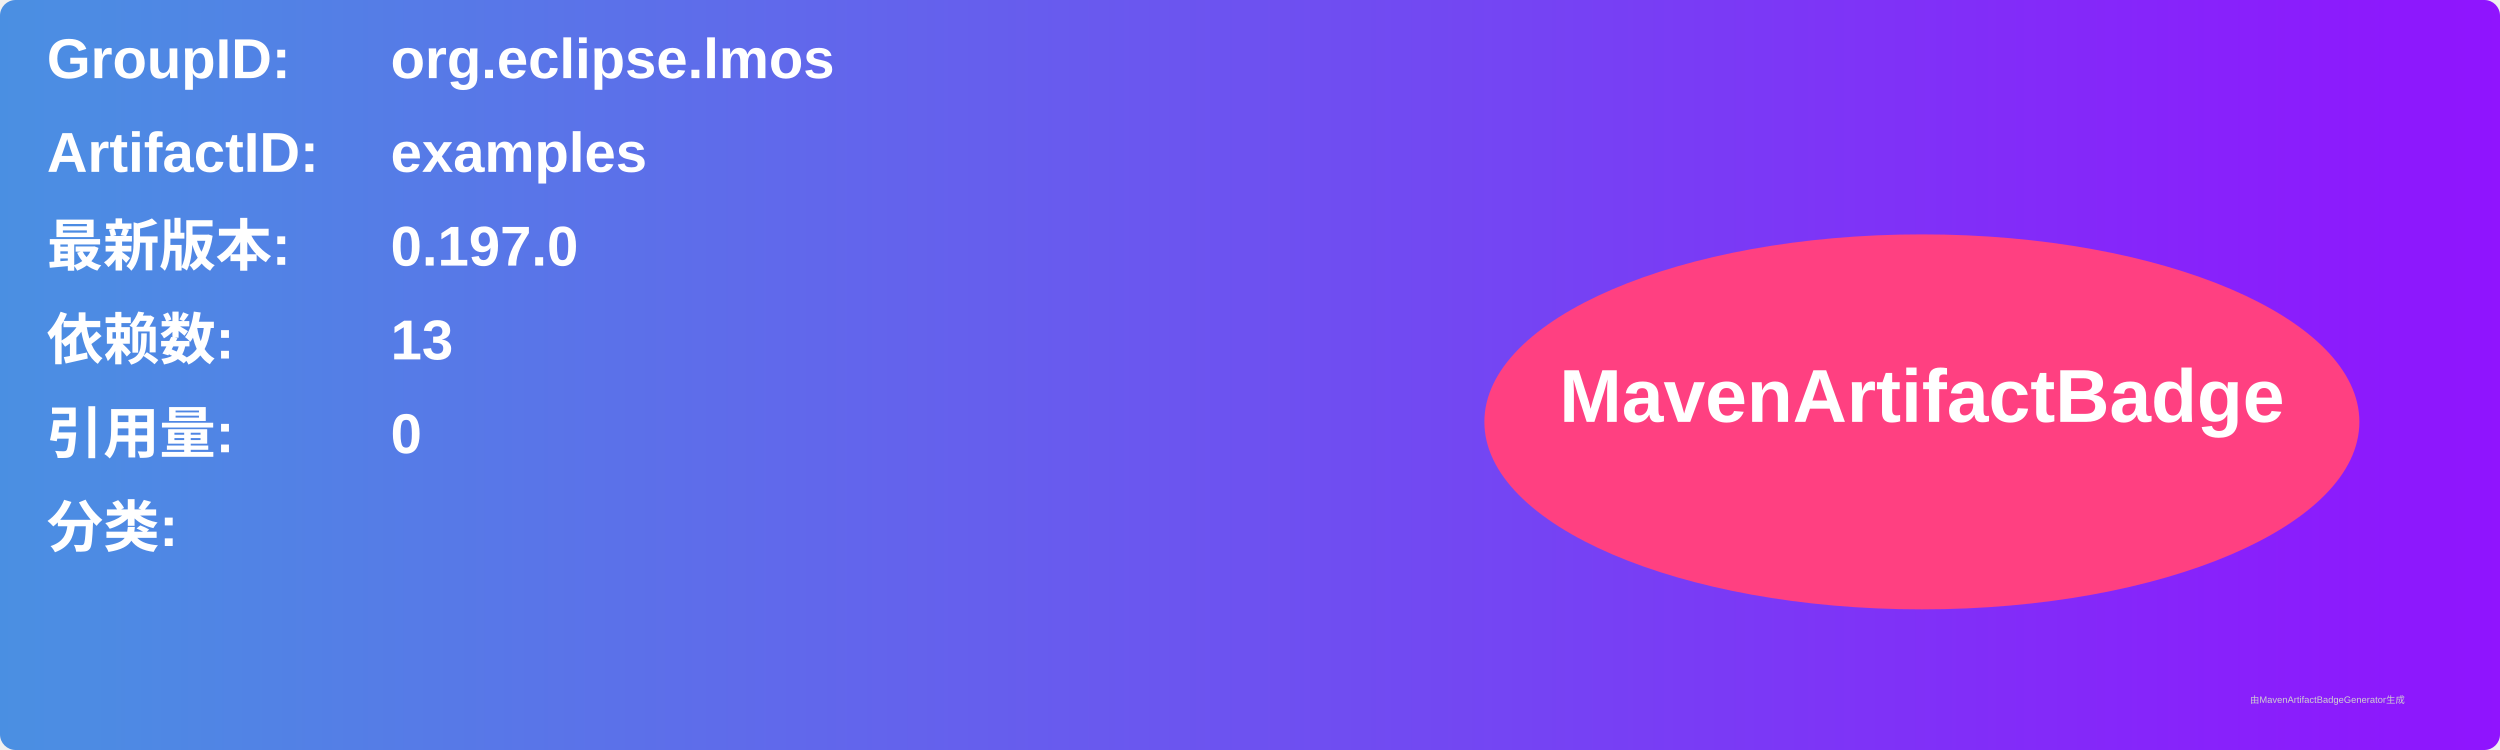
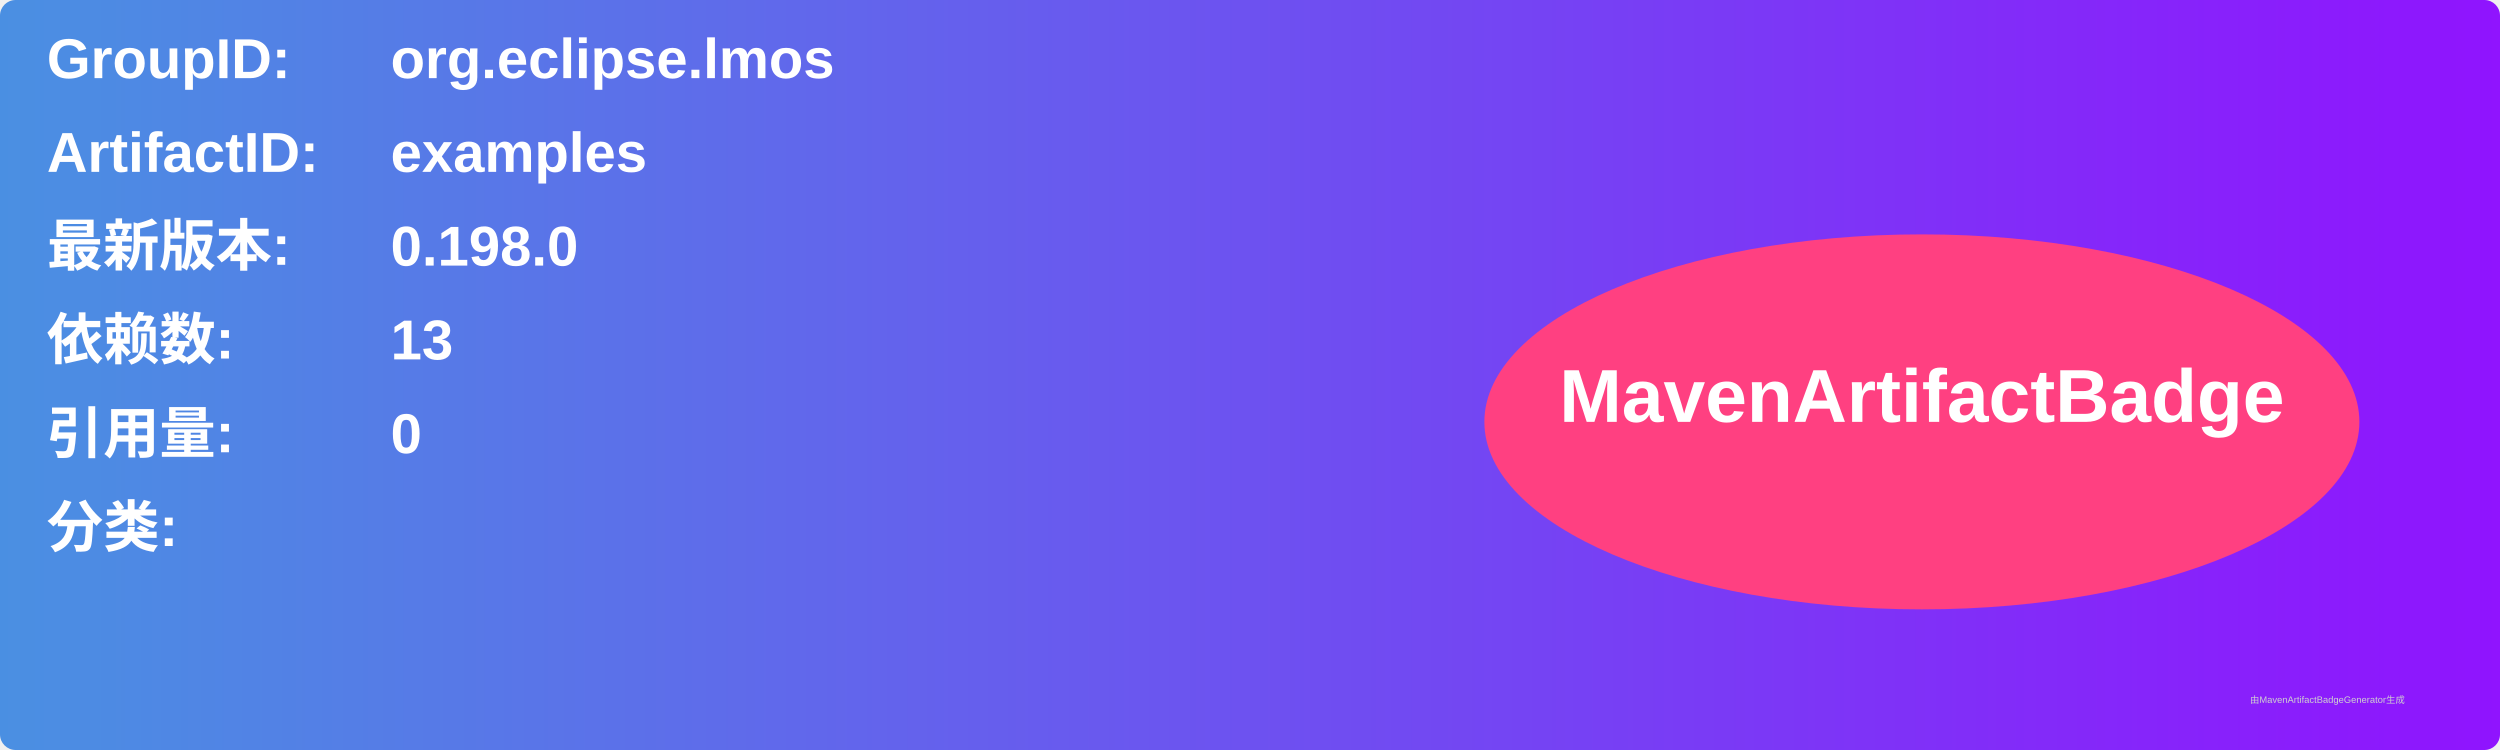
<svg xmlns="http://www.w3.org/2000/svg" width="800" height="240" viewBox="0 0 800 240">
  <linearGradient id="grad" x1="0%" y1="0%" x2="100%" y2="0%">
    <stop offset="0%" stop-color="#4a90e2" />
    <stop offset="100%" stop-color="#9013fe" />
  </linearGradient>
  <rect width="100%" height="100%" rx="5" ry="5" fill="url(#grad)" />
  <g transform="translate(15, 15)">
    <text x="0" y="10" font-family="Arial" font-size="18" fill="white" font-weight="bold" width="260">GroupID:</text>
    <text x="110" y="10" font-family="Arial" font-size="18" fill="white" font-weight="bold" width="460">org.eclipse.lmos</text>
    <text x="0" y="40" font-family="Arial" font-size="18" fill="white" font-weight="bold" width="260">ArtifactID:</text>
    <text x="110" y="40" font-family="Arial" font-size="18" fill="white" font-weight="bold" width="460">examples</text>
    <text x="0" y="70" font-family="Arial" font-size="18" fill="white" font-weight="bold">最新版本:</text>
    <text x="110" y="70" font-family="Arial" font-size="18" fill="white" font-weight="bold">
-       <tspan font-weight="bold">0.197.0</tspan>
+       <tspan font-weight="bold">0.198.0</tspan>
    </text>
    <text x="0" y="100" font-family="Arial" font-size="18" fill="white" font-weight="bold">依赖数: </text>
    <text x="110" y="100" font-family="Arial" font-size="18" fill="white">
      <tspan font-weight="bold">13</tspan>
    </text>
    <text x="0" y="130" font-family="Arial" font-size="18" fill="white" font-weight="bold">引用量: </text>
    <text x="110" y="130" font-family="Arial" font-size="18" fill="white">
      <tspan font-weight="bold">0</tspan>
    </text>
    <text x="0" y="160" font-family="Arial" font-size="18" fill="white" font-weight="bold">分类:</text>
    <text x="10" y="190" font-family="Arial" font-size="10" fill="white">
      <tspan font-weight="bold" />
    </text>
    <ellipse cx="600" cy="120" rx="140" ry="60" fill="#ff4081" />
    <text x="600" y="120" text-anchor="middle" font-family="Arial" font-size="24" fill="white" font-weight="bold">MavenArtifactBadge</text>
  </g>
  <text x="720" y="225" font-family="Arial" font-size="3" fill="#d0d0d0">由MavenArtifactBadgeGenerator生成</text>
</svg>
